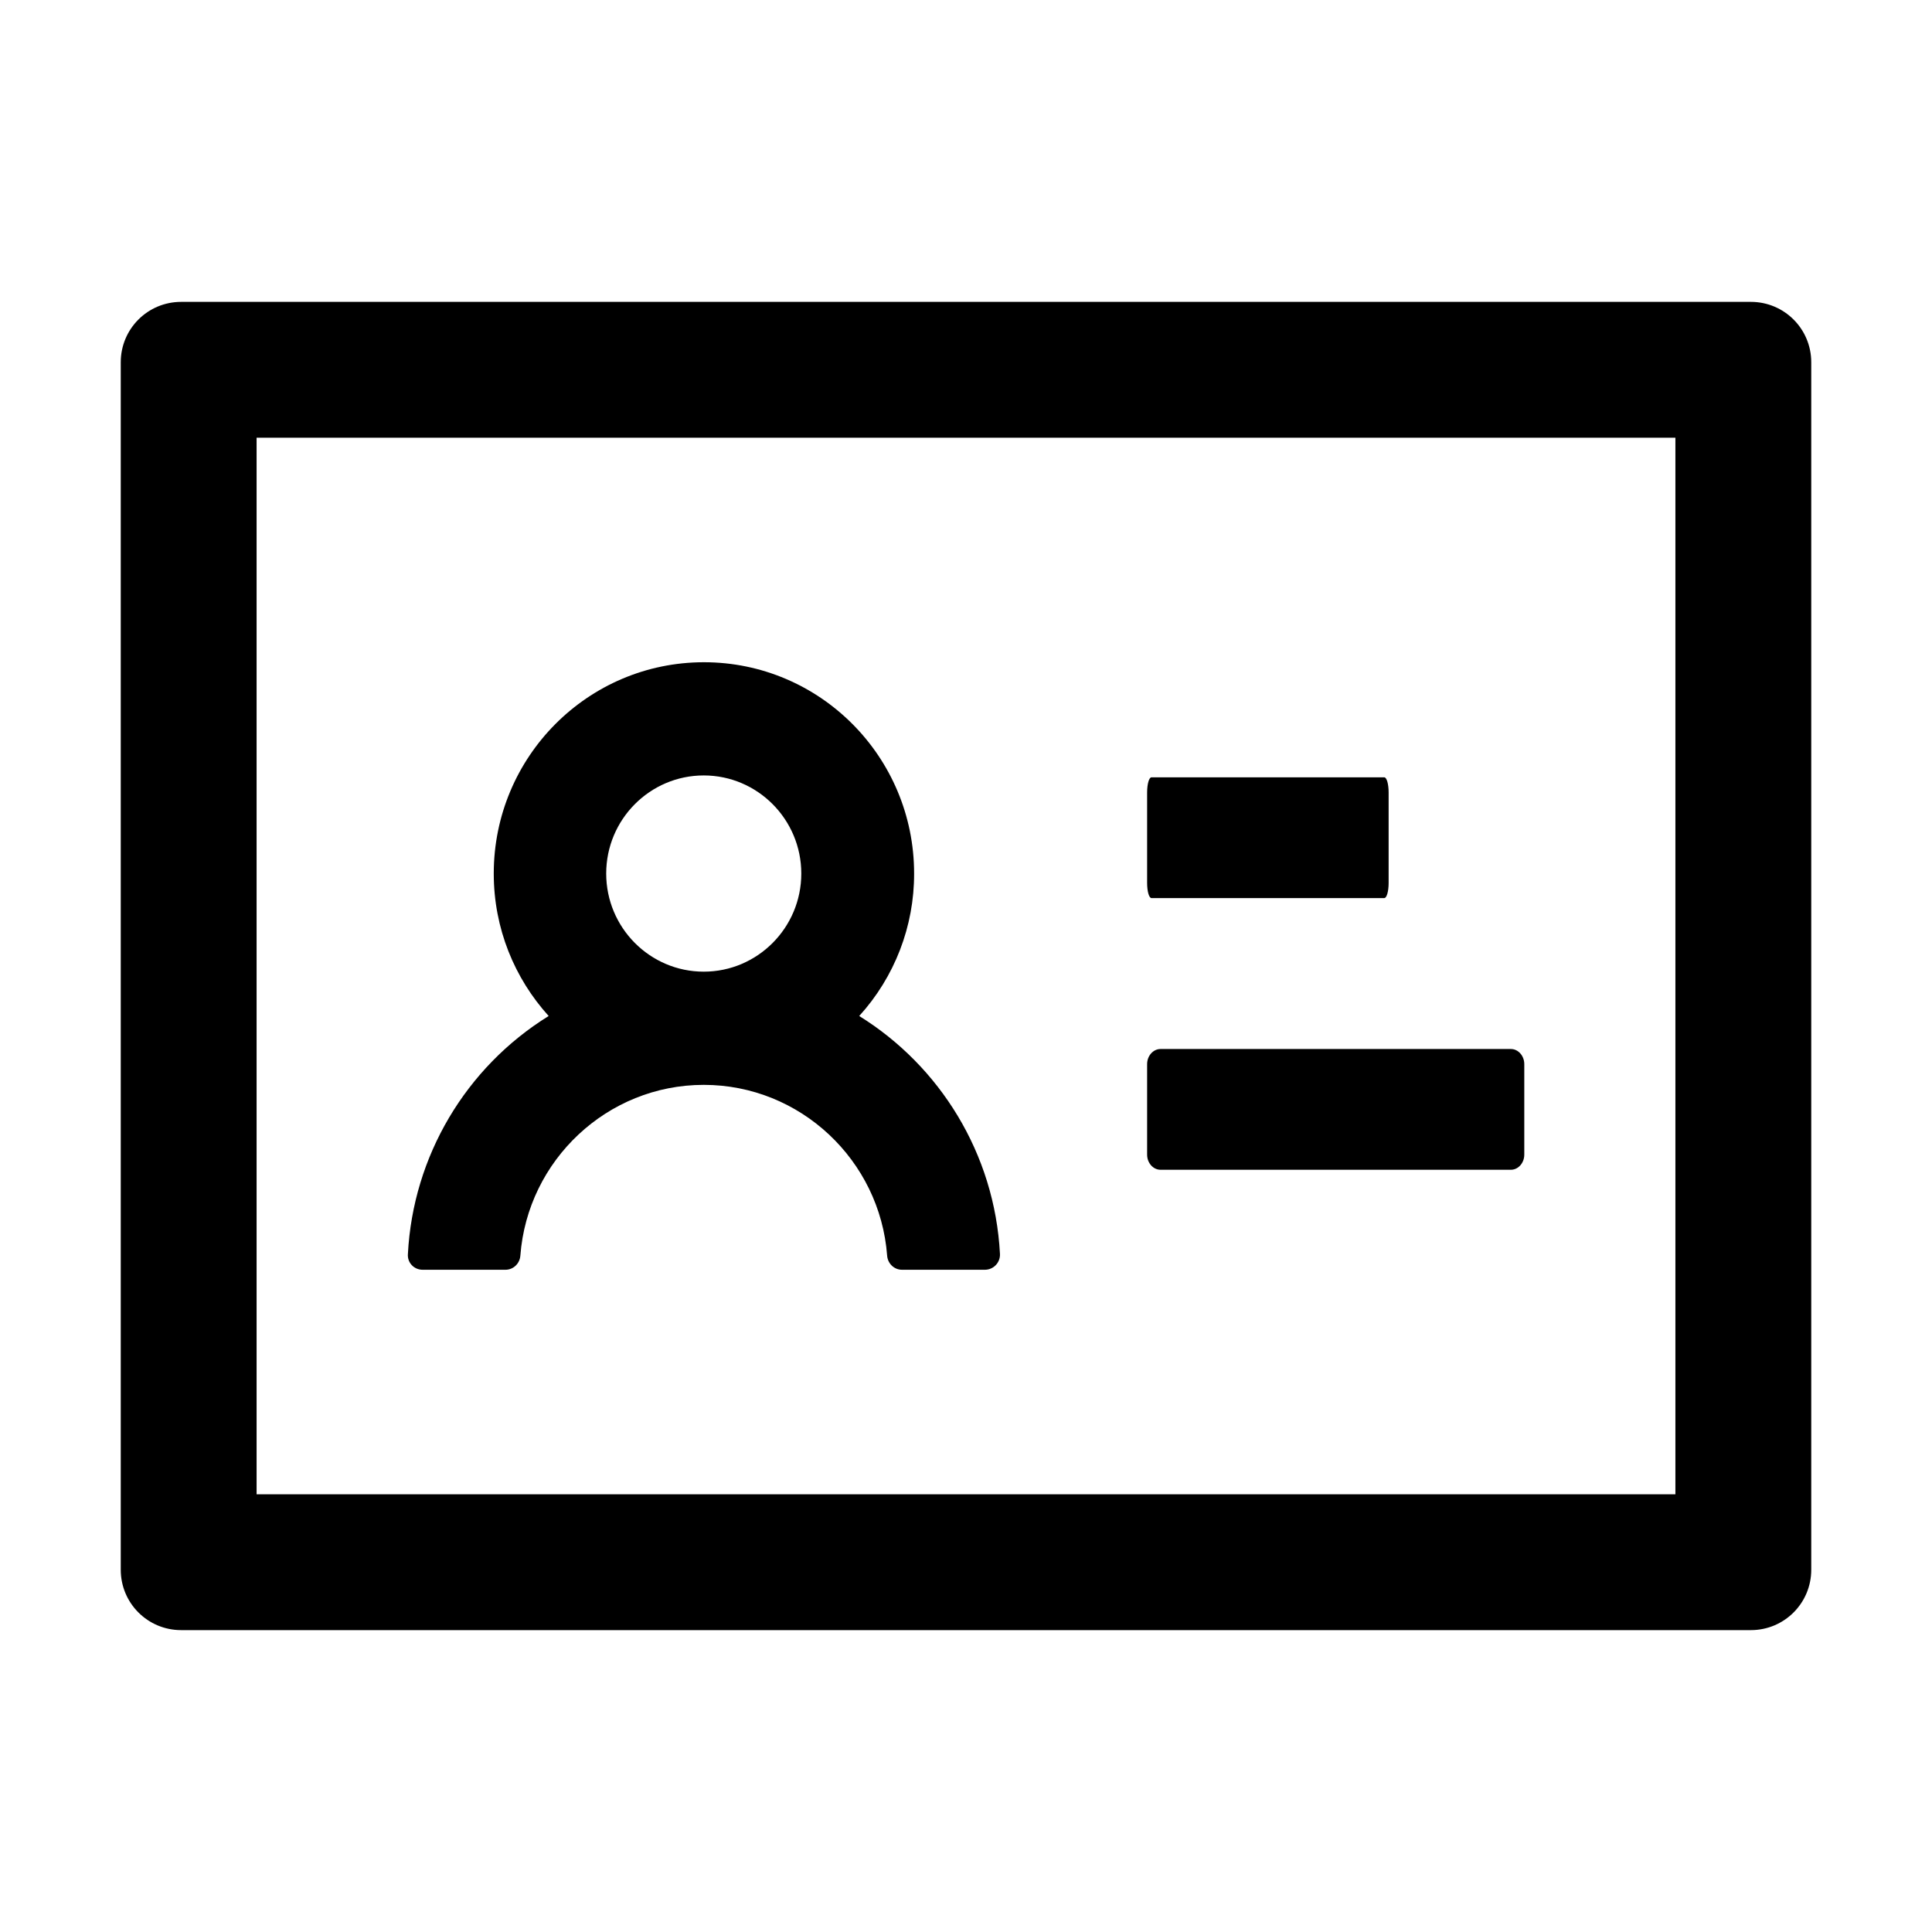
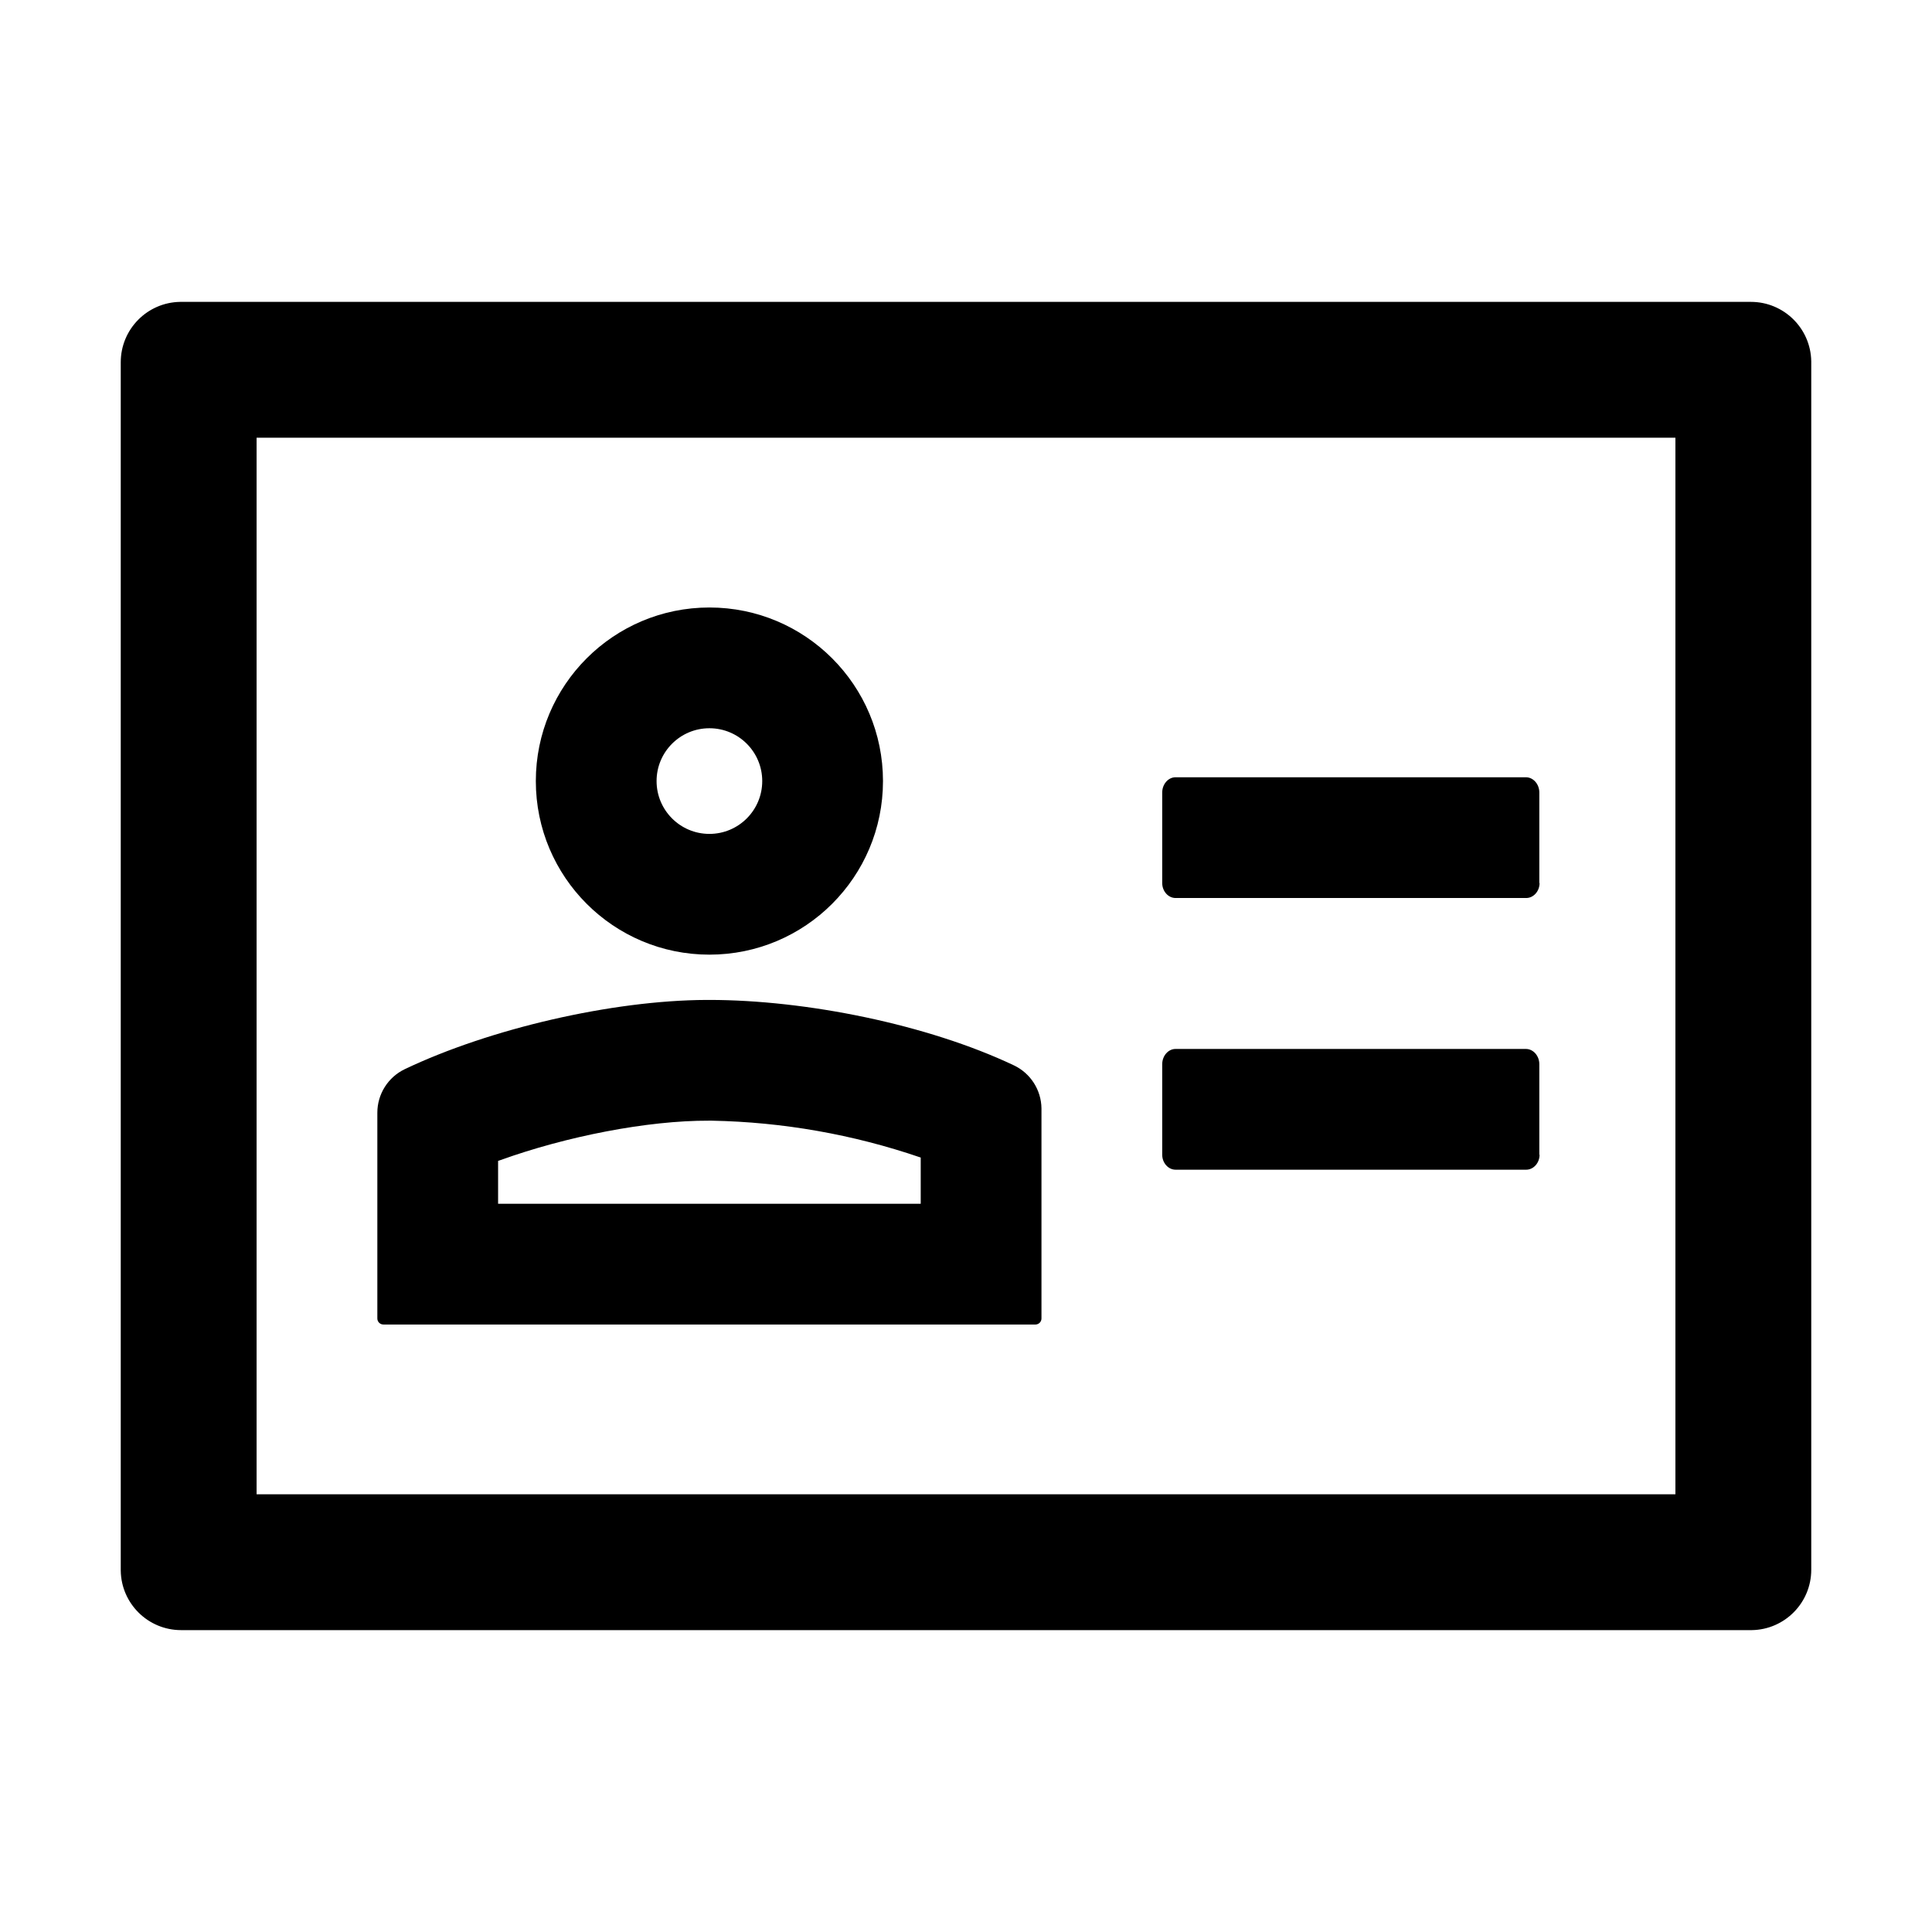
- <svg xmlns="http://www.w3.org/2000/svg" class="icon" viewBox="0 0 1024 1024">
-   <path d="M928 160H96c-17.7 0-32 14.3-32 32v640c0 17.7 14.3 32 32 32h832c17.7 0 32-14.3 32-32V192c0-17.7-14.3-32-32-32zm-40 632H136V232h752v560zM610.3 476h123.4c1.3 0 2.3-3.6 2.3-8v-48c0-4.4-1-8-2.3-8H610.3c-1.3 0-2.3 3.6-2.3 8v48c0 4.4 1 8 2.3 8zm4.8 144h185.7c3.9 0 7.1-3.6 7.1-8v-48c0-4.4-3.2-8-7.1-8H615.1c-3.9 0-7.1 3.6-7.1 8v48c0 4.4 3.2 8 7.1 8zM224 673h43.9c4.2 0 7.6-3.3 7.9-7.5 3.8-50.5 46-90.5 97.2-90.5s93.4 40 97.2 90.5c.3 4.2 3.7 7.5 7.9 7.5H522a8 8 0 0 0 8-8.4c-2.8-53.3-32-99.7-74.6-126.1a111.8 111.8 0 0 0 29.1-75.5c0-61.9-49.9-112-111.4-112s-111.4 50.1-111.4 112c0 29.1 11 55.5 29.1 75.5a158.09 158.09 0 0 0-74.6 126.1c-.4 4.6 3.2 8.4 7.8 8.4zm149-262c28.5 0 51.7 23.3 51.7 52s-23.2 52-51.7 52-51.7-23.3-51.7-52 23.2-52 51.7-52z" />
+ <svg xmlns="http://www.w3.org/2000/svg" t="1672914768532" class="icon" viewBox="0 0 1024 1024" version="1.1" p-id="917" width="200" height="200">
+   <path d="M928 160a32 32 0 0 1 32 31.488V832a32 32 0 0 1-31.488 32H96a32 32 0 0 1-32-31.488V192a32 32 0 0 1 31.488-32H928z m-40 72H136v560h752v-560z m-512 297.984c51.072 0 115.52 12.928 161.408 34.688a25.6 25.6 0 0 1 14.592 22.784v111.36a3.2 3.2 0 0 1-3.072 3.2H203.2a3.2 3.2 0 0 1-3.2-3.136V589.76a25.6 25.6 0 0 1 14.592-23.104c44.992-21.44 109.824-36.48 159.872-36.672h1.536z m-0.256 64c-32.576-0.128-75.648 8.32-110.592 20.928l-1.152 0.384v22.72h224v-24.512l-0.256-0.064a362.624 362.624 0 0 0-110.464-19.456h-1.536z m433.024-38.016c3.904 0 7.104 3.648 7.104 8.064v48h0.128c0 4.352-3.2 7.936-7.104 7.936H623.104c-3.904 0-7.104-3.584-7.104-7.936v-48c0-4.416 3.2-8.064 7.04-8.064h185.728zM376 321.984a91.968 91.968 0 1 1 0 184 91.968 91.968 0 0 1 0-184z m432.768 89.984c3.904 0 7.104 3.648 7.104 8.064v48h0.128c0 4.352-3.2 7.936-7.104 7.936H623.104c-3.904 0-7.104-3.584-7.104-7.936v-48c0-4.416 3.2-8.064 7.04-8.064h185.728z m-432.768-25.984a27.968 27.968 0 1 0 0 56 27.968 27.968 0 0 0 0-56z" p-id="918" />
</svg>
